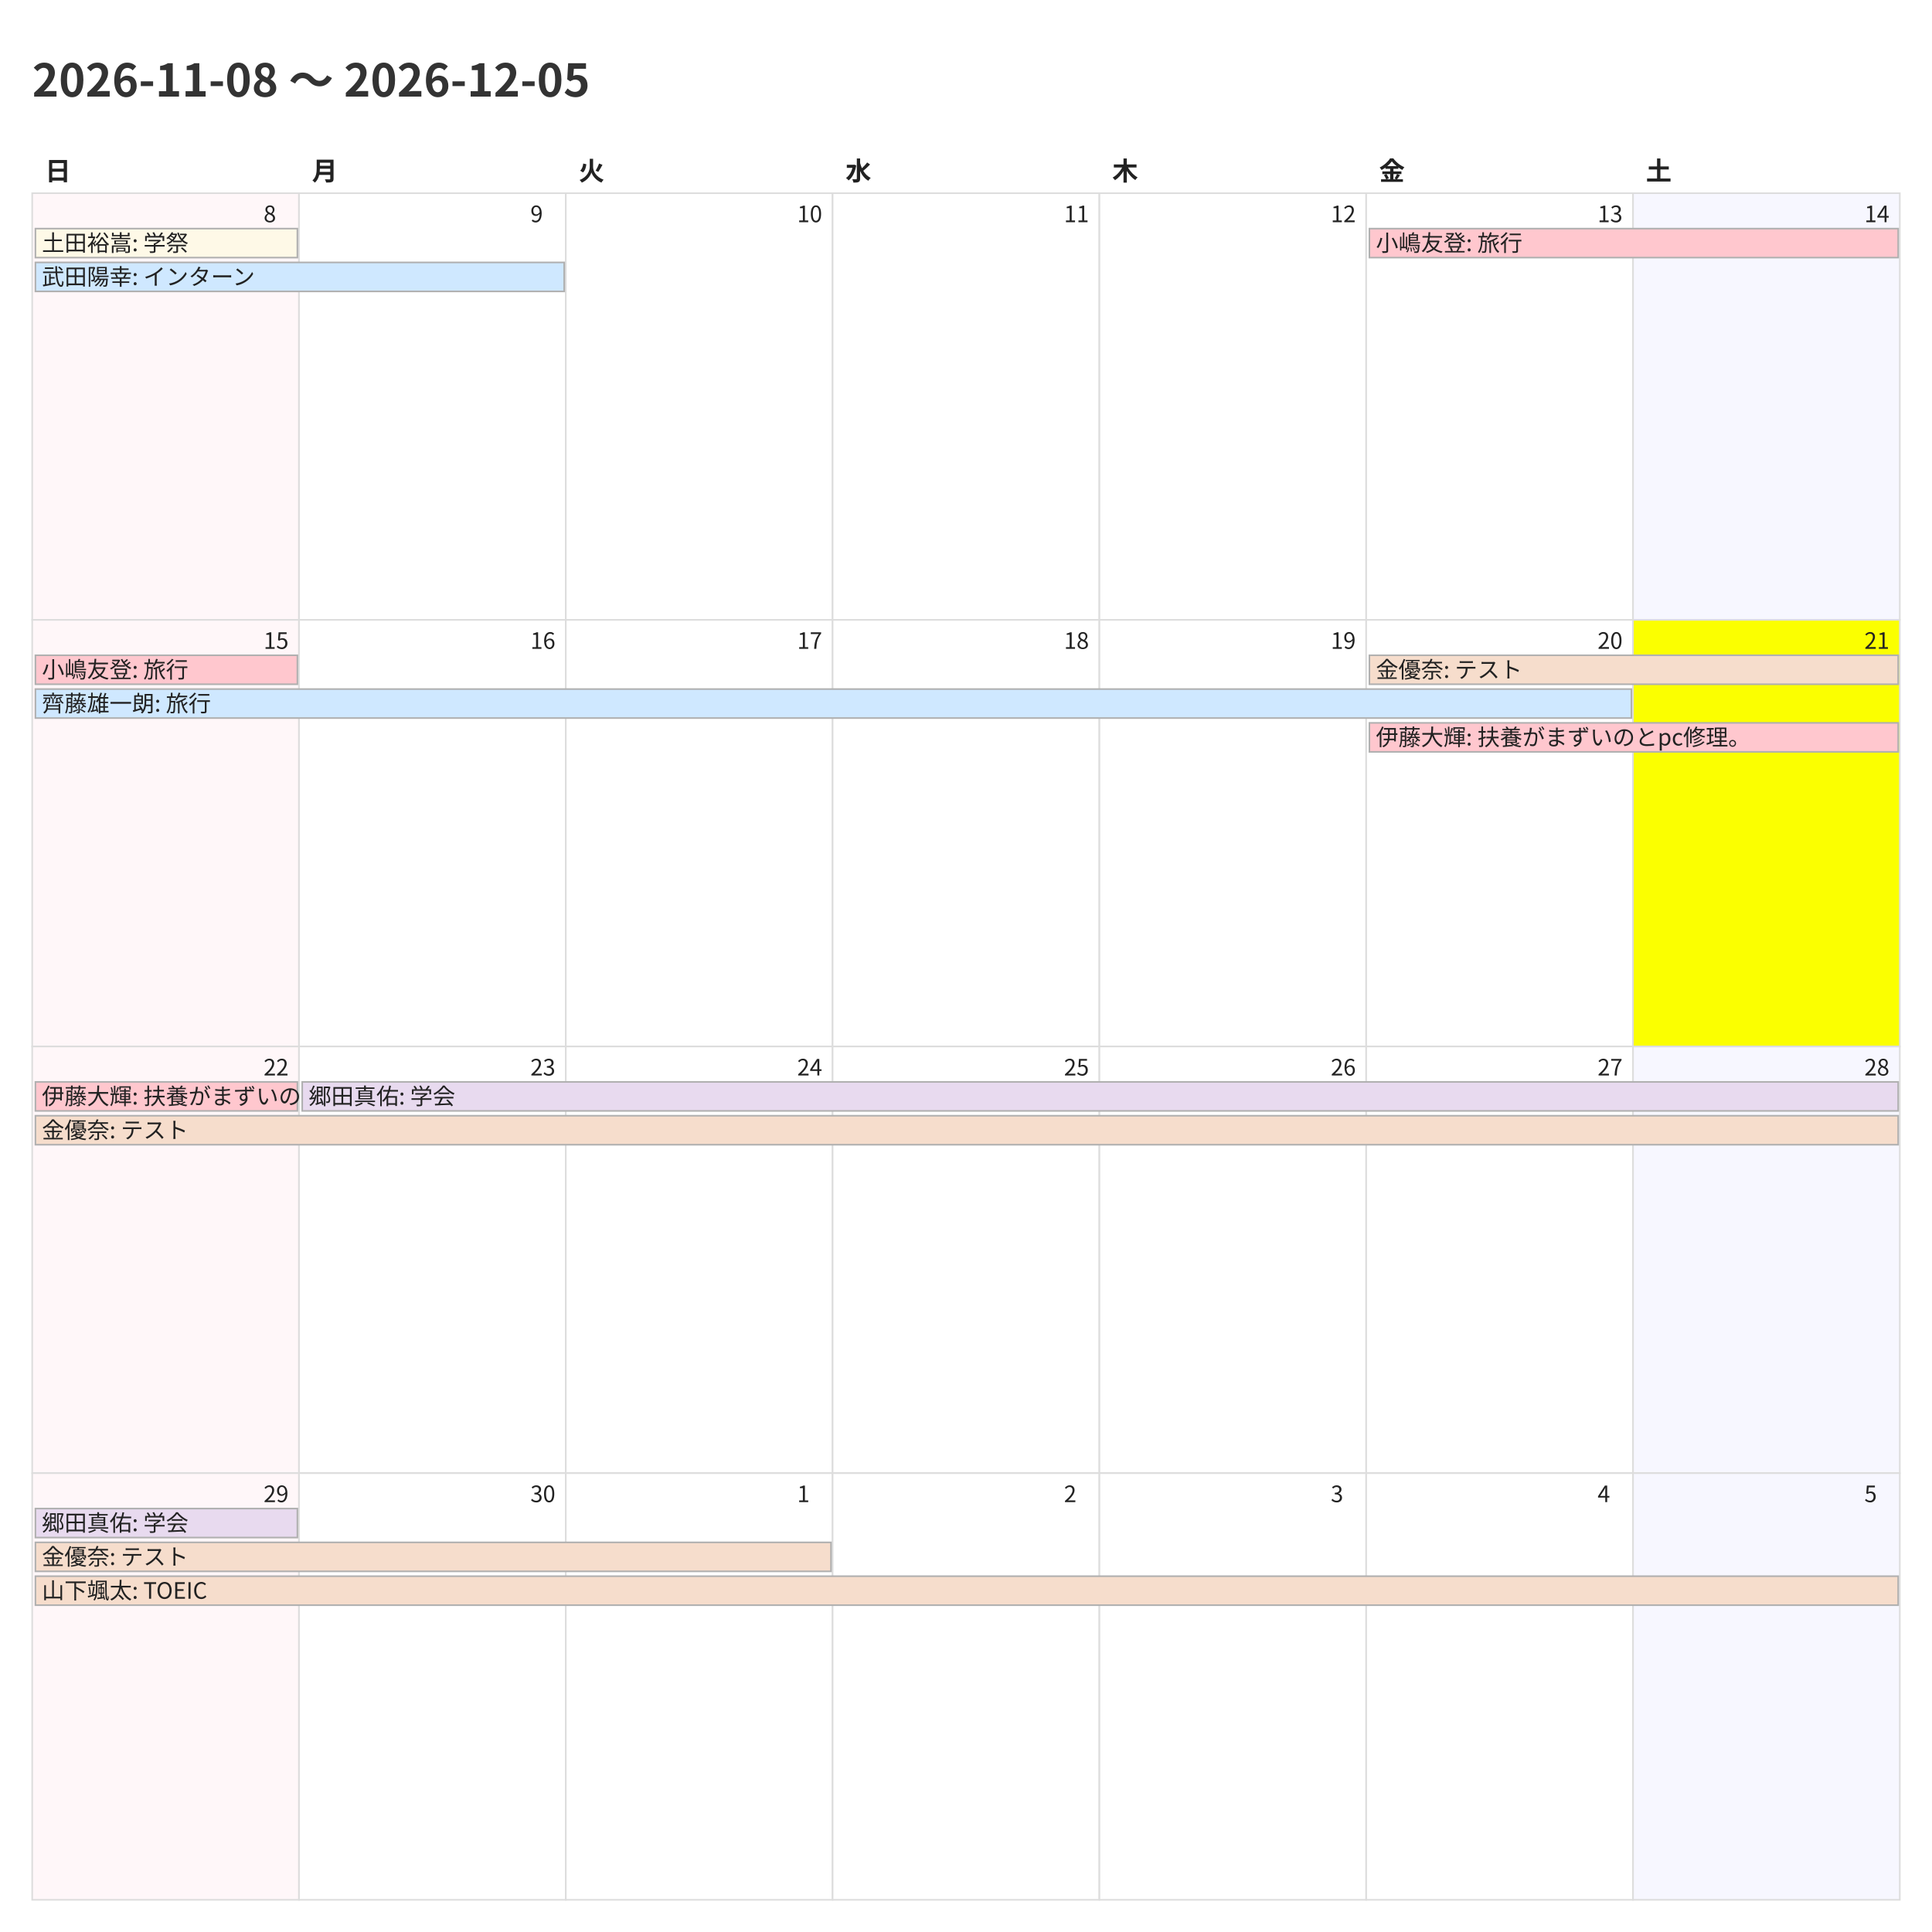
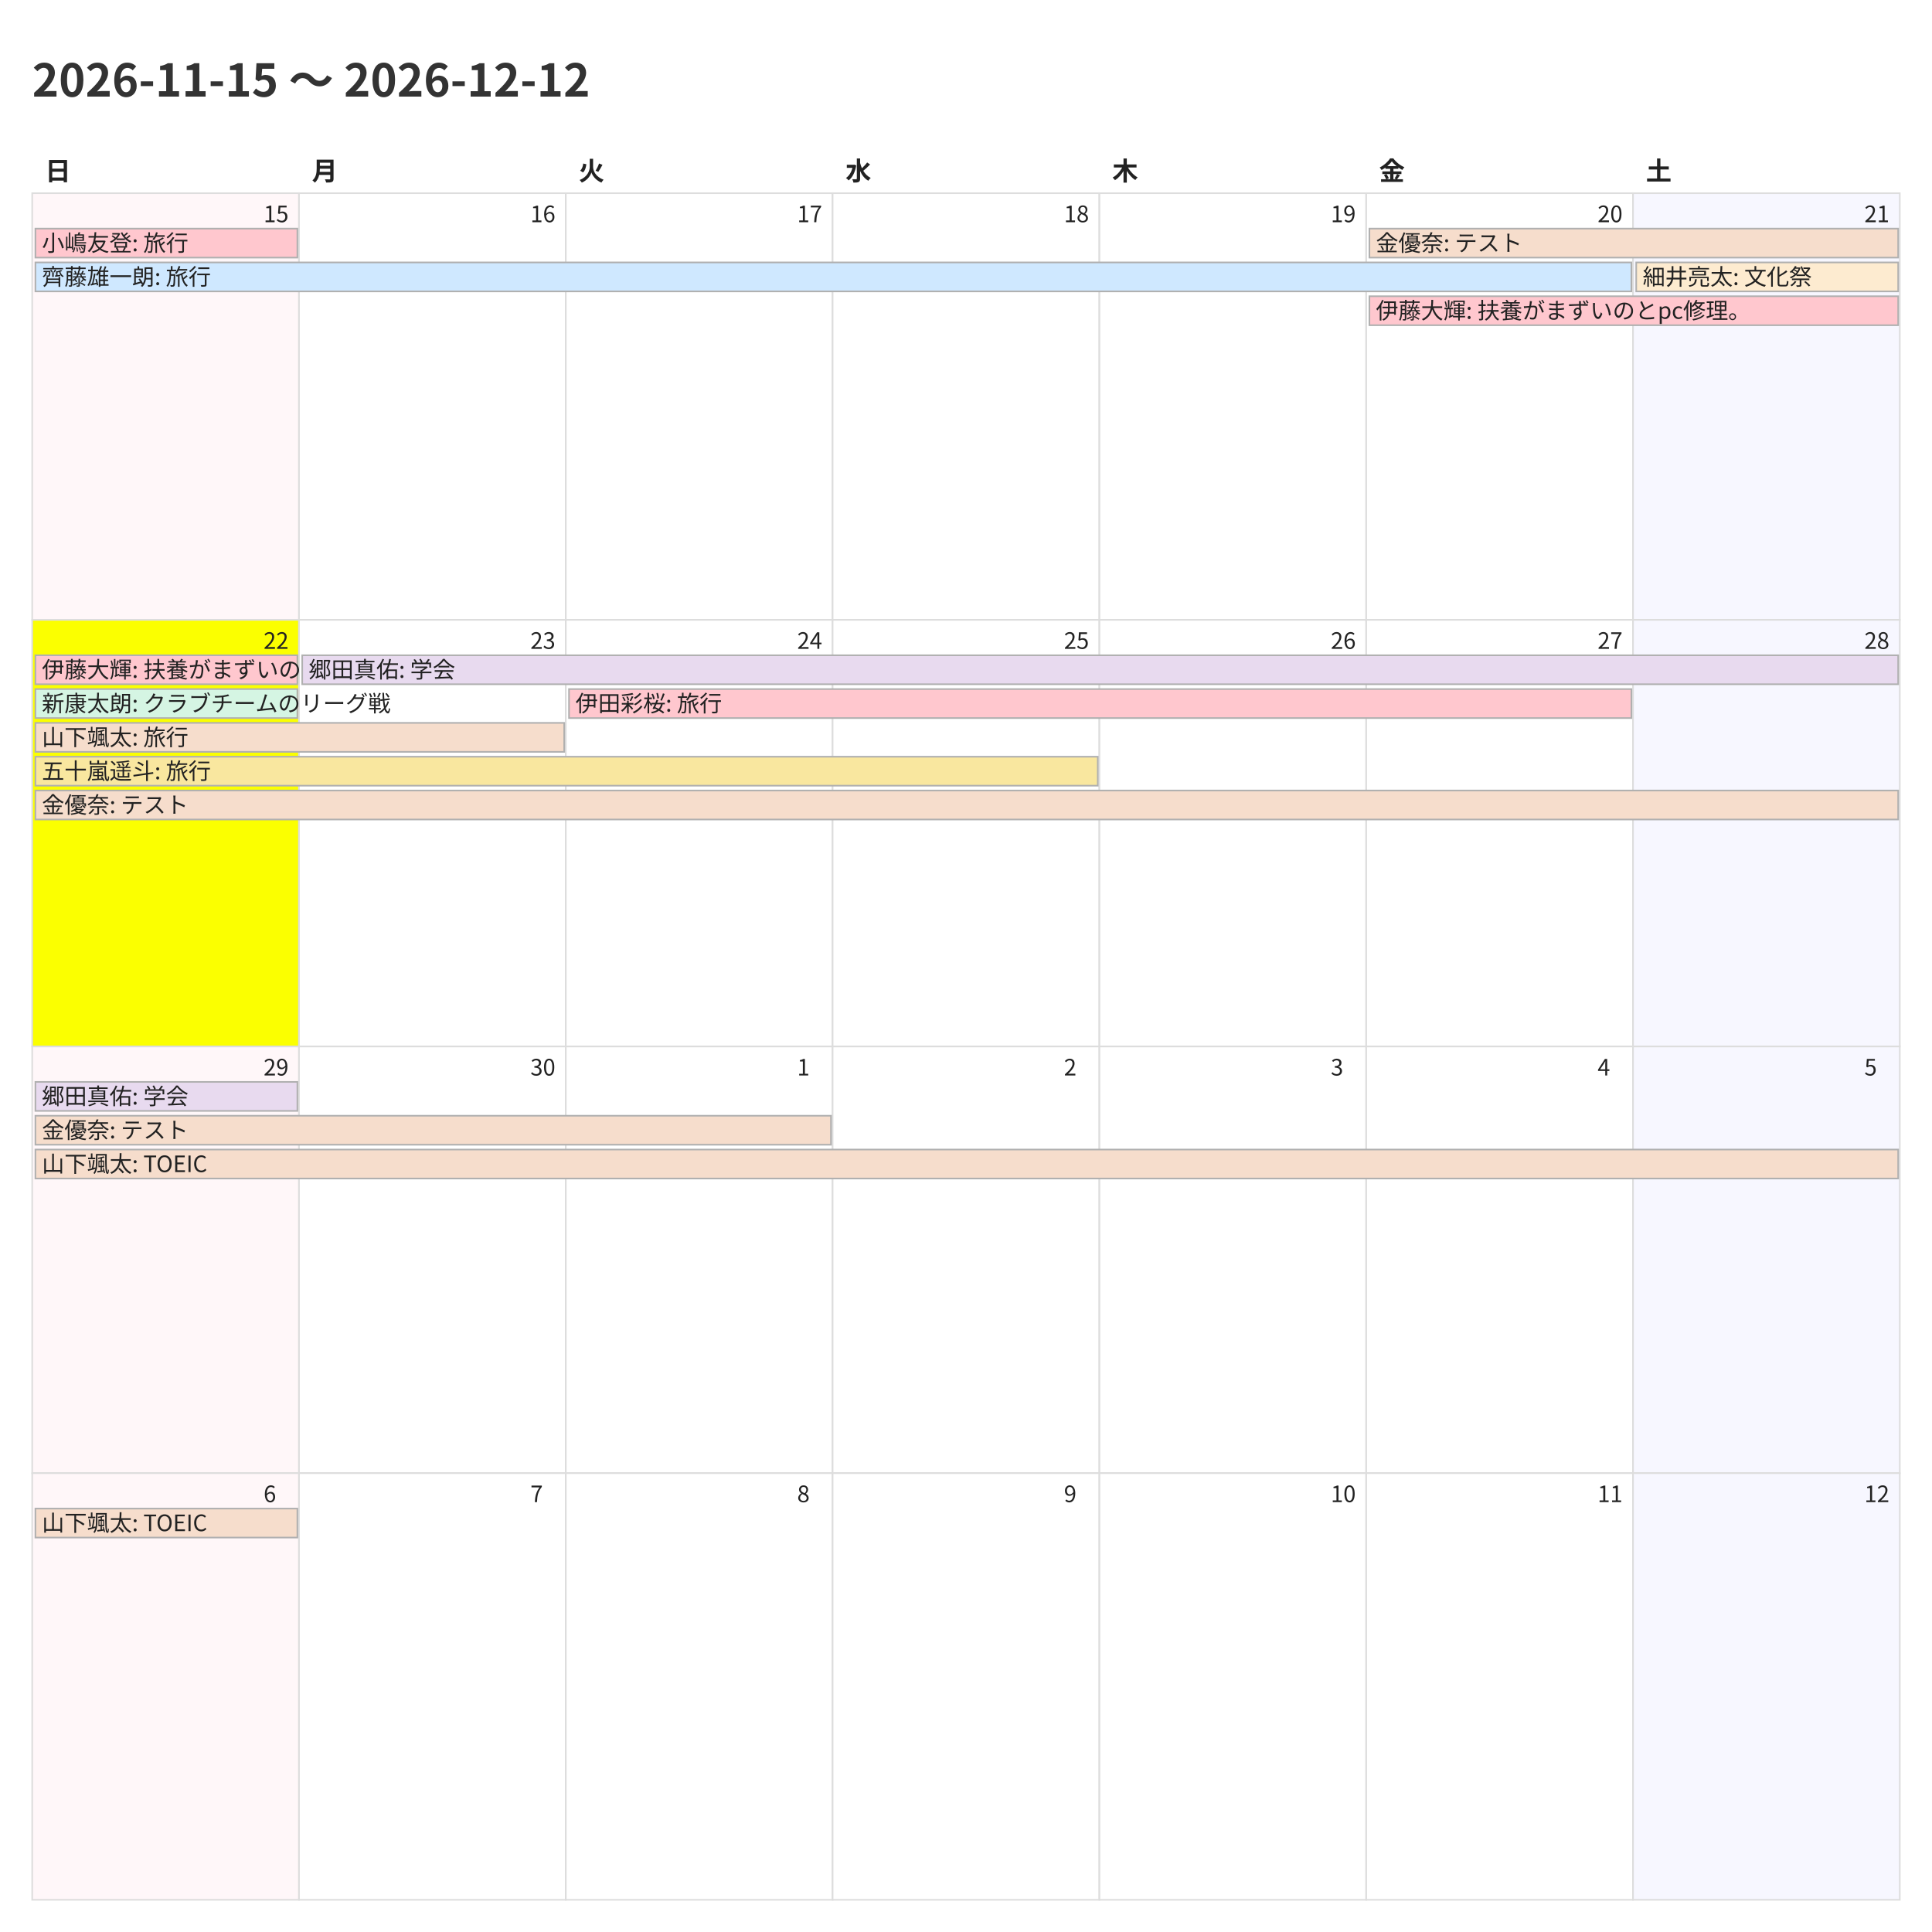
<svg xmlns="http://www.w3.org/2000/svg" width="1200" height="1200">
  <style>
    @charset "UTF-8";
    .title {
      font-family: "Noto Sans CJK JP","Noto Sans JP","IPAexGothic",
                   "Yu Gothic","Hiragino Kaku Gothic ProN",sans-serif;
      font-size: 28px; font-weight: 700; fill: #333;
    }
    .weekday, .day-number, .event {
      font-family: "Noto Sans CJK JP","Noto Sans JP","IPAexGothic",
                   "Yu Gothic","Hiragino Kaku Gothic ProN",sans-serif;
      fill: #222;
    }
    .weekday { font-size: 16px; font-weight: 600; }
    .day-number { font-size: 14px; }
    .event { font-size: 14px; }
    .cell { fill: #fff; stroke: #ddd; }
  </style>
  <rect x="0" y="0" width="1200" height="1200" fill="#fff" />
-   <text class="title" x="20" y="60">2026-11-08 〜 2026-12-05</text>
+   <text class="title" x="20" y="60">2026-11-15 〜 2026-12-12</text>
  <text class="weekday" x="28.0" y="112">日</text>
  <text class="weekday" x="193.714" y="112">月</text>
  <text class="weekday" x="359.429" y="112">火</text>
  <text class="weekday" x="525.143" y="112">水</text>
  <text class="weekday" x="690.857" y="112">木</text>
  <text class="weekday" x="856.571" y="112">金</text>
  <text class="weekday" x="1022.286" y="112">土</text>
  <rect x="20.0" y="120.0" width="165.714" height="265.0" fill="#fff7f9" stroke="#ddd" />
-   <text class="day-number" x="163.714" y="138.0">8</text>
+   <text class="day-number" x="163.714" y="138.0">15</text>
  <rect x="185.714" y="120.0" width="165.714" height="265.0" fill="#ffffff" stroke="#ddd" />
-   <text class="day-number" x="329.429" y="138.0">9</text>
+   <text class="day-number" x="329.429" y="138.0">16</text>
  <rect x="351.429" y="120.0" width="165.714" height="265.0" fill="#ffffff" stroke="#ddd" />
-   <text class="day-number" x="495.143" y="138.0">10</text>
+   <text class="day-number" x="495.143" y="138.0">17</text>
  <rect x="517.143" y="120.0" width="165.714" height="265.0" fill="#ffffff" stroke="#ddd" />
-   <text class="day-number" x="660.857" y="138.0">11</text>
+   <text class="day-number" x="660.857" y="138.0">18</text>
  <rect x="682.857" y="120.0" width="165.714" height="265.0" fill="#ffffff" stroke="#ddd" />
-   <text class="day-number" x="826.571" y="138.0">12</text>
+   <text class="day-number" x="826.571" y="138.0">19</text>
  <rect x="848.571" y="120.0" width="165.714" height="265.0" fill="#ffffff" stroke="#ddd" />
-   <text class="day-number" x="992.286" y="138.0">13</text>
+   <text class="day-number" x="992.286" y="138.0">20</text>
  <rect x="1014.286" y="120.0" width="165.714" height="265.0" fill="#f7f7ff" stroke="#ddd" />
-   <text class="day-number" x="1158.0" y="138.0">14</text>
-   <rect x="20.0" y="385.0" width="165.714" height="265.0" fill="#fff7f9" stroke="#ddd" />
-   <text class="day-number" x="163.714" y="403.0">15</text>
+   <text class="day-number" x="1158.0" y="138.0">21</text>
+   <rect x="20.0" y="385.0" width="165.714" height="265.0" fill="#fbff00" stroke="#ddd" />
+   <text class="day-number" x="163.714" y="403.0">22</text>
  <rect x="185.714" y="385.0" width="165.714" height="265.0" fill="#ffffff" stroke="#ddd" />
-   <text class="day-number" x="329.429" y="403.0">16</text>
+   <text class="day-number" x="329.429" y="403.0">23</text>
  <rect x="351.429" y="385.0" width="165.714" height="265.0" fill="#ffffff" stroke="#ddd" />
-   <text class="day-number" x="495.143" y="403.0">17</text>
+   <text class="day-number" x="495.143" y="403.0">24</text>
  <rect x="517.143" y="385.0" width="165.714" height="265.0" fill="#ffffff" stroke="#ddd" />
-   <text class="day-number" x="660.857" y="403.0">18</text>
+   <text class="day-number" x="660.857" y="403.0">25</text>
  <rect x="682.857" y="385.0" width="165.714" height="265.0" fill="#ffffff" stroke="#ddd" />
-   <text class="day-number" x="826.571" y="403.0">19</text>
+   <text class="day-number" x="826.571" y="403.0">26</text>
  <rect x="848.571" y="385.0" width="165.714" height="265.0" fill="#ffffff" stroke="#ddd" />
-   <text class="day-number" x="992.286" y="403.0">20</text>
-   <rect x="1014.286" y="385.0" width="165.714" height="265.0" fill="#fbff00" stroke="#ddd" />
-   <text class="day-number" x="1158.0" y="403.0">21</text>
+   <text class="day-number" x="992.286" y="403.0">27</text>
+   <rect x="1014.286" y="385.0" width="165.714" height="265.0" fill="#f7f7ff" stroke="#ddd" />
+   <text class="day-number" x="1158.0" y="403.0">28</text>
  <rect x="20.0" y="650.0" width="165.714" height="265.0" fill="#fff7f9" stroke="#ddd" />
-   <text class="day-number" x="163.714" y="668.0">22</text>
+   <text class="day-number" x="163.714" y="668.0">29</text>
  <rect x="185.714" y="650.0" width="165.714" height="265.0" fill="#ffffff" stroke="#ddd" />
-   <text class="day-number" x="329.429" y="668.0">23</text>
+   <text class="day-number" x="329.429" y="668.0">30</text>
  <rect x="351.429" y="650.0" width="165.714" height="265.0" fill="#ffffff" stroke="#ddd" />
-   <text class="day-number" x="495.143" y="668.0">24</text>
+   <text class="day-number" x="495.143" y="668.0">1</text>
  <rect x="517.143" y="650.0" width="165.714" height="265.0" fill="#ffffff" stroke="#ddd" />
-   <text class="day-number" x="660.857" y="668.0">25</text>
+   <text class="day-number" x="660.857" y="668.0">2</text>
  <rect x="682.857" y="650.0" width="165.714" height="265.0" fill="#ffffff" stroke="#ddd" />
-   <text class="day-number" x="826.571" y="668.0">26</text>
+   <text class="day-number" x="826.571" y="668.0">3</text>
  <rect x="848.571" y="650.0" width="165.714" height="265.0" fill="#ffffff" stroke="#ddd" />
-   <text class="day-number" x="992.286" y="668.0">27</text>
+   <text class="day-number" x="992.286" y="668.0">4</text>
  <rect x="1014.286" y="650.0" width="165.714" height="265.0" fill="#f7f7ff" stroke="#ddd" />
-   <text class="day-number" x="1158.0" y="668.0">28</text>
+   <text class="day-number" x="1158.0" y="668.0">5</text>
  <rect x="20.0" y="915.0" width="165.714" height="265.0" fill="#fff7f9" stroke="#ddd" />
-   <text class="day-number" x="163.714" y="933.0">29</text>
+   <text class="day-number" x="163.714" y="933.0">6</text>
  <rect x="185.714" y="915.0" width="165.714" height="265.0" fill="#ffffff" stroke="#ddd" />
-   <text class="day-number" x="329.429" y="933.0">30</text>
+   <text class="day-number" x="329.429" y="933.0">7</text>
  <rect x="351.429" y="915.0" width="165.714" height="265.0" fill="#ffffff" stroke="#ddd" />
-   <text class="day-number" x="495.143" y="933.0">1</text>
+   <text class="day-number" x="495.143" y="933.0">8</text>
  <rect x="517.143" y="915.0" width="165.714" height="265.0" fill="#ffffff" stroke="#ddd" />
-   <text class="day-number" x="660.857" y="933.0">2</text>
+   <text class="day-number" x="660.857" y="933.0">9</text>
  <rect x="682.857" y="915.0" width="165.714" height="265.0" fill="#ffffff" stroke="#ddd" />
-   <text class="day-number" x="826.571" y="933.0">3</text>
+   <text class="day-number" x="826.571" y="933.0">10</text>
  <rect x="848.571" y="915.0" width="165.714" height="265.0" fill="#ffffff" stroke="#ddd" />
-   <text class="day-number" x="992.286" y="933.0">4</text>
+   <text class="day-number" x="992.286" y="933.0">11</text>
  <rect x="1014.286" y="915.0" width="165.714" height="265.0" fill="#f7f7ff" stroke="#ddd" />
-   <text class="day-number" x="1158.0" y="933.0">5</text>
-   <rect x="22.0" y="142.0" width="162.714" height="18" fill="#fef9e7" stroke="#b0b0b0" />
-   <text class="event" x="26.0" y="156.0">土田裕嵩: 学祭</text>
-   <rect x="22.0" y="163.0" width="328.429" height="18" fill="#cfe8ff" stroke="#b0b0b0" />
-   <text class="event" x="26.0" y="177.0">武田陽幸: インターン</text>
-   <rect x="850.571" y="142.0" width="328.429" height="18" fill="#ffc7ce" stroke="#b0b0b0" />
-   <text class="event" x="854.571" y="156.0">小嶋友登: 旅行</text>
+   <text class="day-number" x="1158.0" y="933.0">12</text>
+   <rect x="22.0" y="142.0" width="162.714" height="18" fill="#ffc7ce" stroke="#b0b0b0" />
+   <text class="event" x="26.0" y="156.0">小嶋友登: 旅行</text>
+   <rect x="22.0" y="163.0" width="991.286" height="18" fill="#cfe8ff" stroke="#b0b0b0" />
+   <text class="event" x="26.0" y="177.0">齊藤雄一朗: 旅行</text>
+   <rect x="850.571" y="142.0" width="328.429" height="18" fill="#f6ddcc" stroke="#b0b0b0" />
+   <text class="event" x="854.571" y="156.0">金優奈: テスト</text>
+   <rect x="850.571" y="184.0" width="328.429" height="18" fill="#ffc7ce" stroke="#b0b0b0" />
+   <text class="event" x="854.571" y="198.0">伊藤大輝: 扶養がまずいのとpc修理。</text>
+   <rect x="1016.286" y="163.0" width="162.714" height="18" fill="#fdebd0" stroke="#b0b0b0" />
+   <text class="event" x="1020.286" y="177.0">細井亮太: 文化祭</text>
  <rect x="22.0" y="407.0" width="162.714" height="18" fill="#ffc7ce" stroke="#b0b0b0" />
-   <text class="event" x="26.0" y="421.0">小嶋友登: 旅行</text>
-   <rect x="22.0" y="428.0" width="991.286" height="18" fill="#cfe8ff" stroke="#b0b0b0" />
-   <text class="event" x="26.0" y="442.0">齊藤雄一朗: 旅行</text>
-   <rect x="850.571" y="407.0" width="328.429" height="18" fill="#f6ddcc" stroke="#b0b0b0" />
-   <text class="event" x="854.571" y="421.0">金優奈: テスト</text>
-   <rect x="850.571" y="449.0" width="328.429" height="18" fill="#ffc7ce" stroke="#b0b0b0" />
-   <text class="event" x="854.571" y="463.0">伊藤大輝: 扶養がまずいのとpc修理。</text>
-   <rect x="22.0" y="672.0" width="162.714" height="18" fill="#ffc7ce" stroke="#b0b0b0" />
-   <text class="event" x="26.0" y="686.0">伊藤大輝: 扶養がまずいのとpc修理。</text>
-   <rect x="22.0" y="693.0" width="1157.0" height="18" fill="#f6ddcc" stroke="#b0b0b0" />
+   <text class="event" x="26.0" y="421.0">伊藤大輝: 扶養がまずいのとpc修理。</text>
+   <rect x="22.0" y="428.0" width="162.714" height="18" fill="#d5f5e3" stroke="#b0b0b0" />
+   <text class="event" x="26.0" y="442.0">新康太朗: クラブチームのリーグ戦</text>
+   <rect x="22.0" y="449.0" width="328.429" height="18" fill="#f6ddcc" stroke="#b0b0b0" />
+   <text class="event" x="26.0" y="463.0">山下颯太: 旅行</text>
+   <rect x="22.0" y="470.0" width="659.857" height="18" fill="#f9e79f" stroke="#b0b0b0" />
+   <text class="event" x="26.0" y="484.0">五十嵐遥斗: 旅行</text>
+   <rect x="22.0" y="491.0" width="1157.0" height="18" fill="#f6ddcc" stroke="#b0b0b0" />
+   <text class="event" x="26.0" y="505.0">金優奈: テスト</text>
+   <rect x="187.714" y="407.0" width="991.286" height="18" fill="#e8daef" stroke="#b0b0b0" />
+   <text class="event" x="191.714" y="421.0">郷田真佑: 学会</text>
+   <rect x="353.429" y="428.0" width="659.857" height="18" fill="#ffc7ce" stroke="#b0b0b0" />
+   <text class="event" x="357.429" y="442.0">伊田彩桜: 旅行</text>
+   <rect x="22.0" y="672.0" width="162.714" height="18" fill="#e8daef" stroke="#b0b0b0" />
+   <text class="event" x="26.0" y="686.0">郷田真佑: 学会</text>
+   <rect x="22.0" y="693.0" width="494.143" height="18" fill="#f6ddcc" stroke="#b0b0b0" />
  <text class="event" x="26.0" y="707.0">金優奈: テスト</text>
-   <rect x="187.714" y="672.0" width="991.286" height="18" fill="#e8daef" stroke="#b0b0b0" />
-   <text class="event" x="191.714" y="686.0">郷田真佑: 学会</text>
-   <rect x="22.0" y="937.0" width="162.714" height="18" fill="#e8daef" stroke="#b0b0b0" />
-   <text class="event" x="26.0" y="951.0">郷田真佑: 学会</text>
-   <rect x="22.0" y="958.0" width="494.143" height="18" fill="#f6ddcc" stroke="#b0b0b0" />
-   <text class="event" x="26.0" y="972.0">金優奈: テスト</text>
-   <rect x="22.0" y="979.0" width="1157.0" height="18" fill="#f6ddcc" stroke="#b0b0b0" />
-   <text class="event" x="26.0" y="993.0">山下颯太: TOEIC</text>
+   <rect x="22.0" y="714.0" width="1157.0" height="18" fill="#f6ddcc" stroke="#b0b0b0" />
+   <text class="event" x="26.0" y="728.0">山下颯太: TOEIC</text>
+   <rect x="22.0" y="937.0" width="162.714" height="18" fill="#f6ddcc" stroke="#b0b0b0" />
+   <text class="event" x="26.0" y="951.0">山下颯太: TOEIC</text>
</svg>
